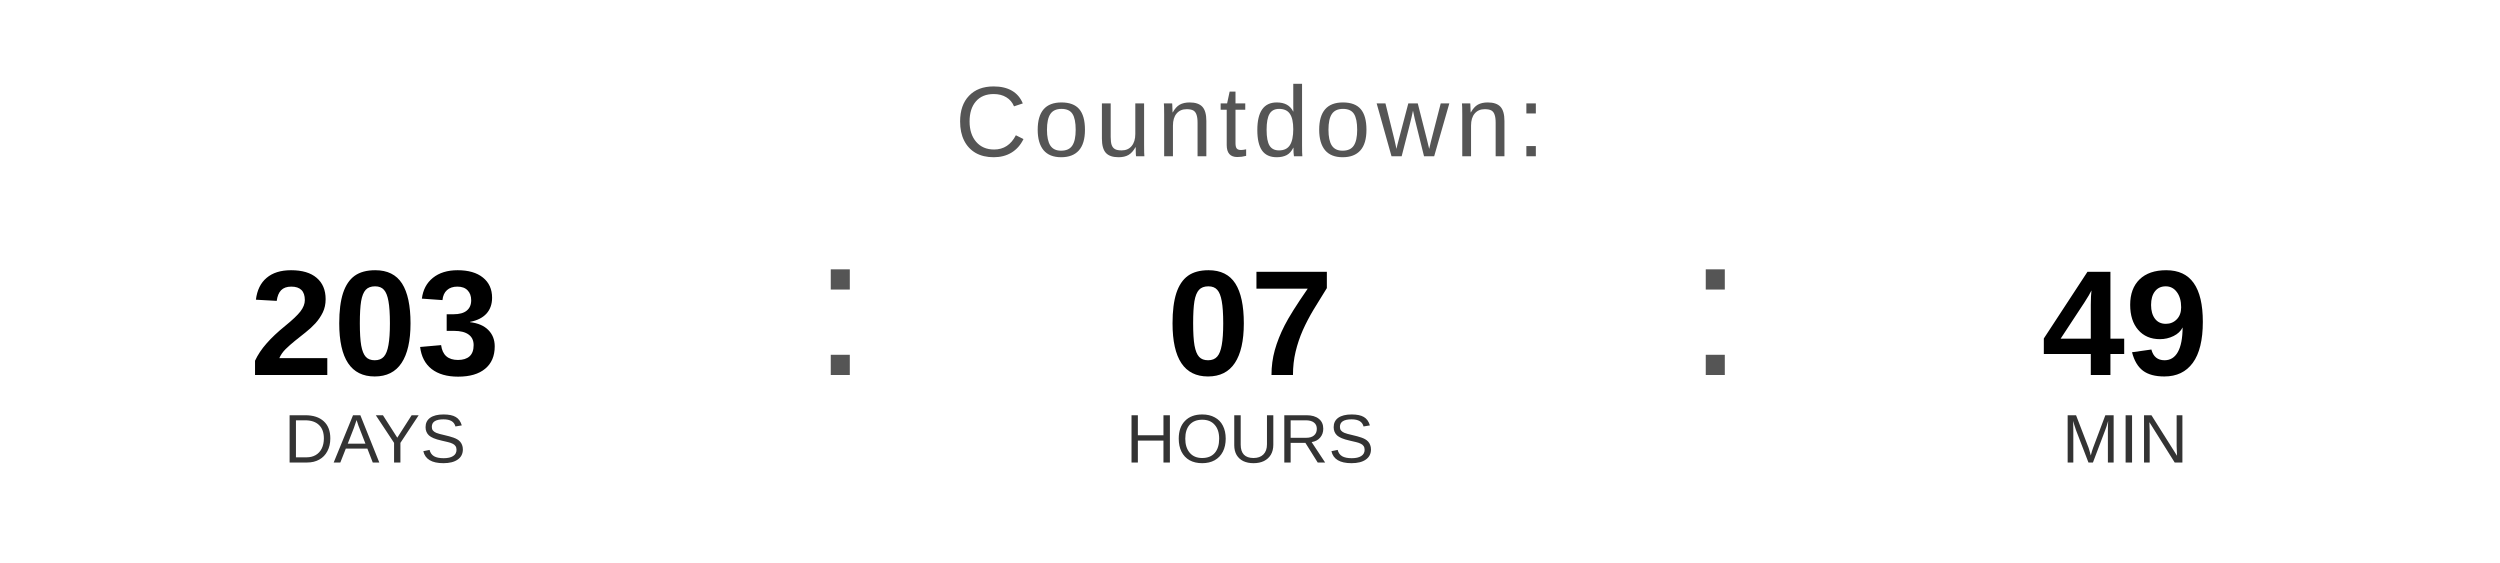
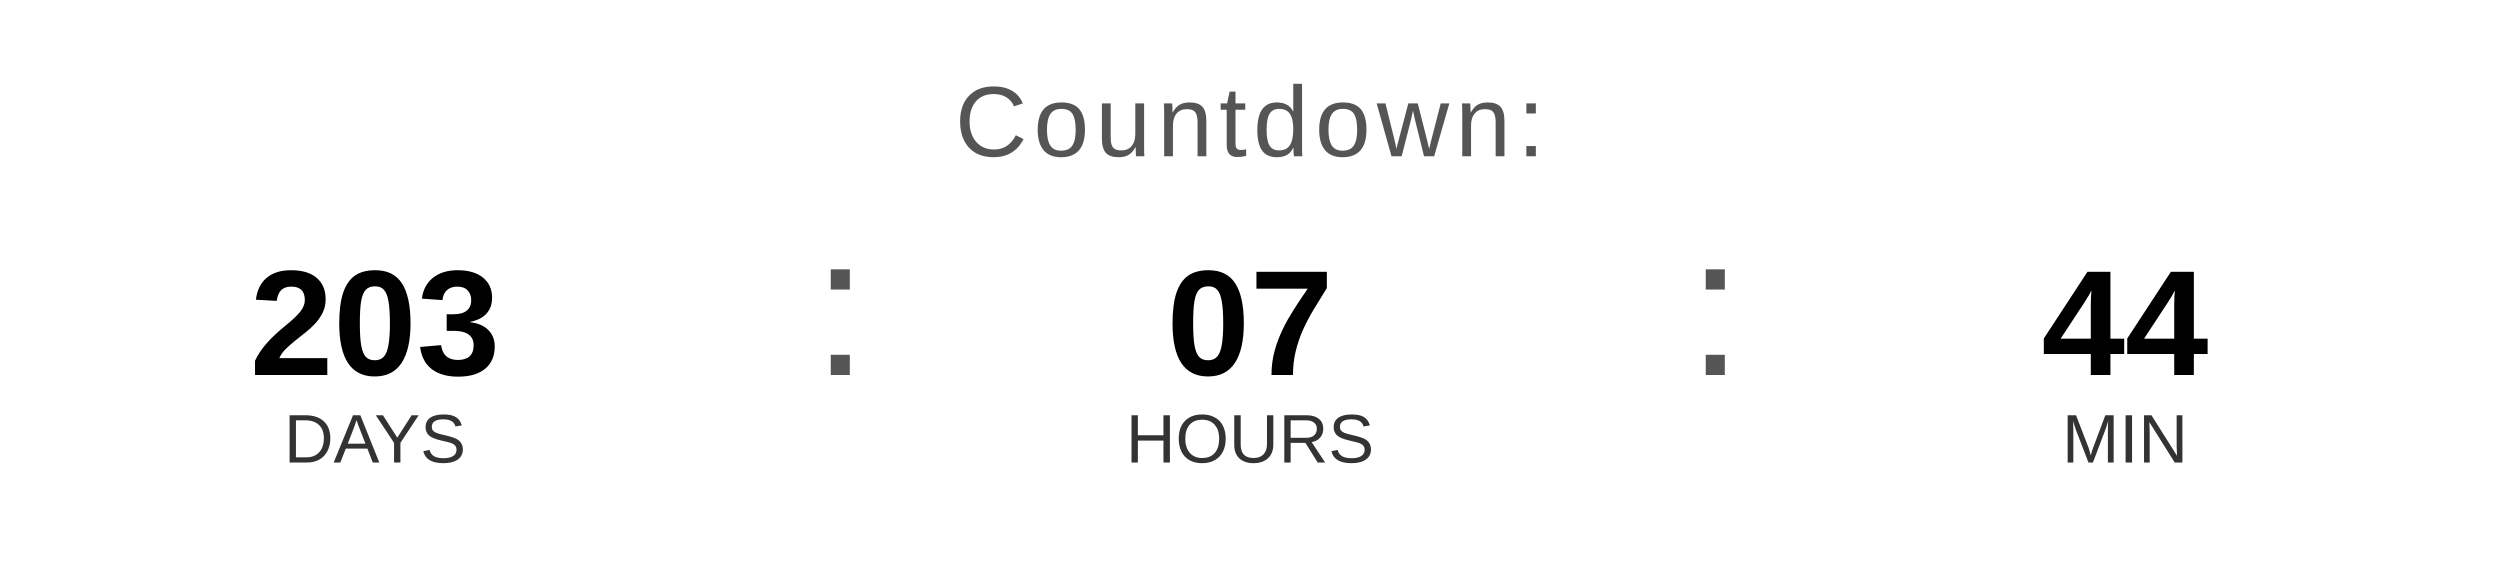
<svg xmlns="http://www.w3.org/2000/svg" width="400" height="90" viewBox="0 0 400 90">
  <text x="200" y="25" font-family="Arial, Helvetica, sans-serif" font-size="16" fill="#555555" text-anchor="middle" letter-spacing="1">
    Countdown:
  </text>
  <text x="60" y="60" font-family="Arial, Helvetica, sans-serif" font-size="24" font-weight="bold" fill="#000000" text-anchor="middle">203</text>
  <text x="60" y="74" font-family="Arial, Helvetica, sans-serif" font-size="11" fill="#333333" text-anchor="middle">DAYS</text>
  <text x="130" y="60" font-family="Arial, sans-serif" font-size="32" fill="#555555">:</text>
  <text x="200" y="60" font-family="Arial, Helvetica, sans-serif" font-size="24" font-weight="bold" fill="#000000" text-anchor="middle">07</text>
  <text x="200" y="74" font-family="Arial, Helvetica, sans-serif" font-size="11" fill="#333333" text-anchor="middle">HOURS</text>
  <text x="270" y="60" font-family="Arial, sans-serif" font-size="32" fill="#555555">:</text>
-   <text x="340" y="60" font-family="Arial, Helvetica, sans-serif" font-size="24" font-weight="bold" fill="#000000" text-anchor="middle">49</text>
+   <text x="340" y="60" font-family="Arial, Helvetica, sans-serif" font-size="24" font-weight="bold" fill="#000000" text-anchor="middle">44</text>
  <text x="340" y="74" font-family="Arial, Helvetica, sans-serif" font-size="11" fill="#333333" text-anchor="middle">MIN</text>
</svg>
